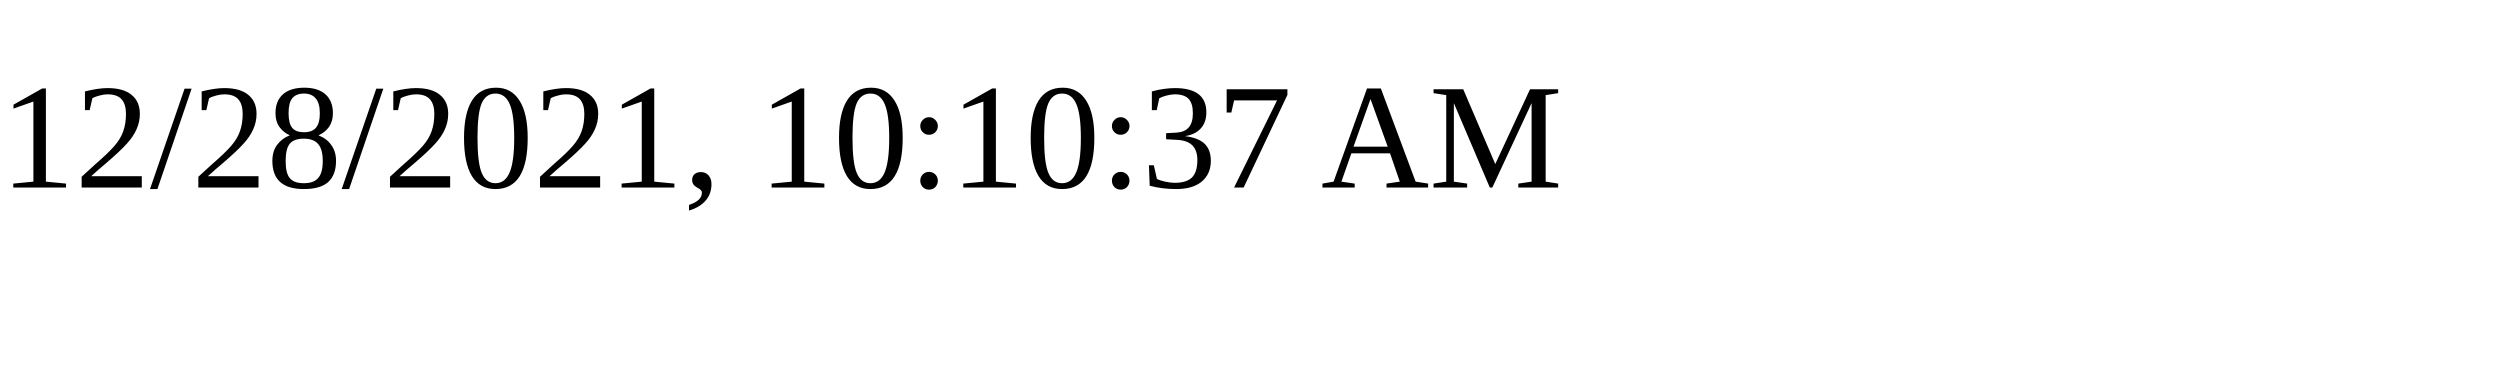
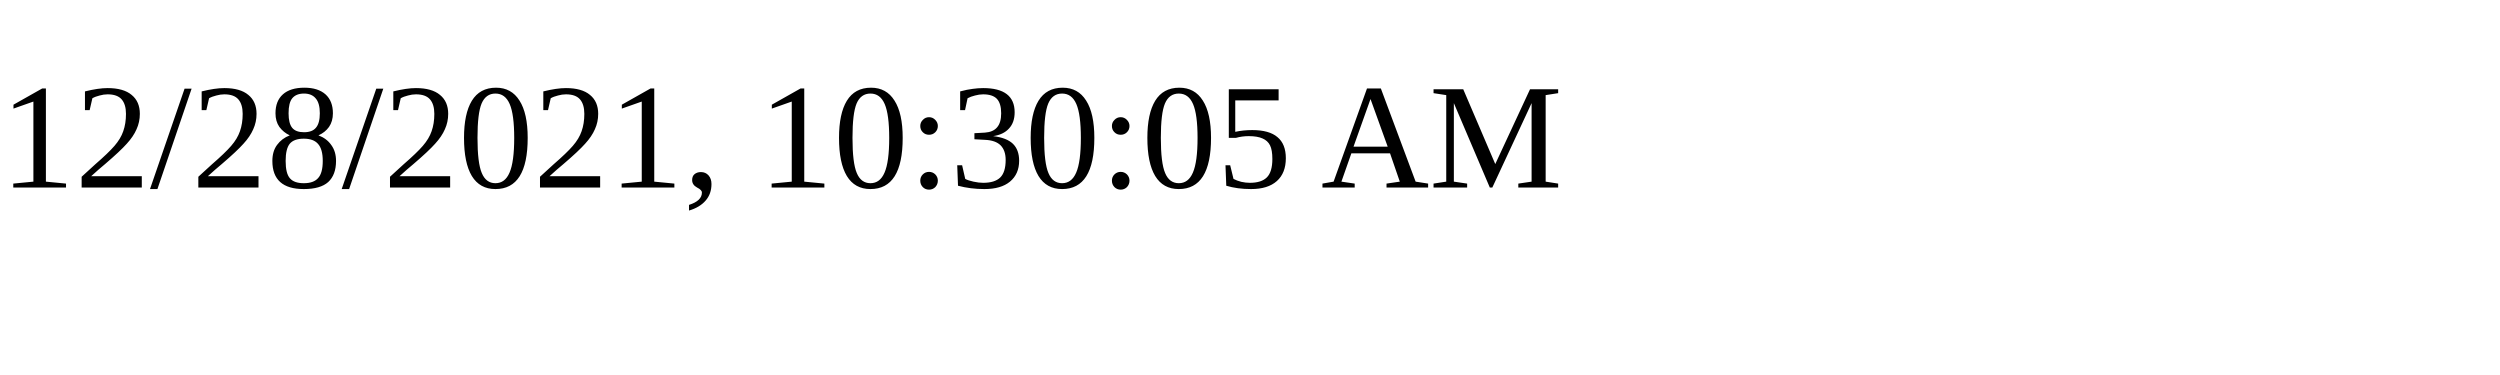
<svg xmlns="http://www.w3.org/2000/svg" height="30" width="200">
-   <text x="0" y="15">12/28/2021, 10:10:37 AM</text>
+   <text x="0" y="15">12/28/2021, 10:30:05 AM</text>
</svg>
